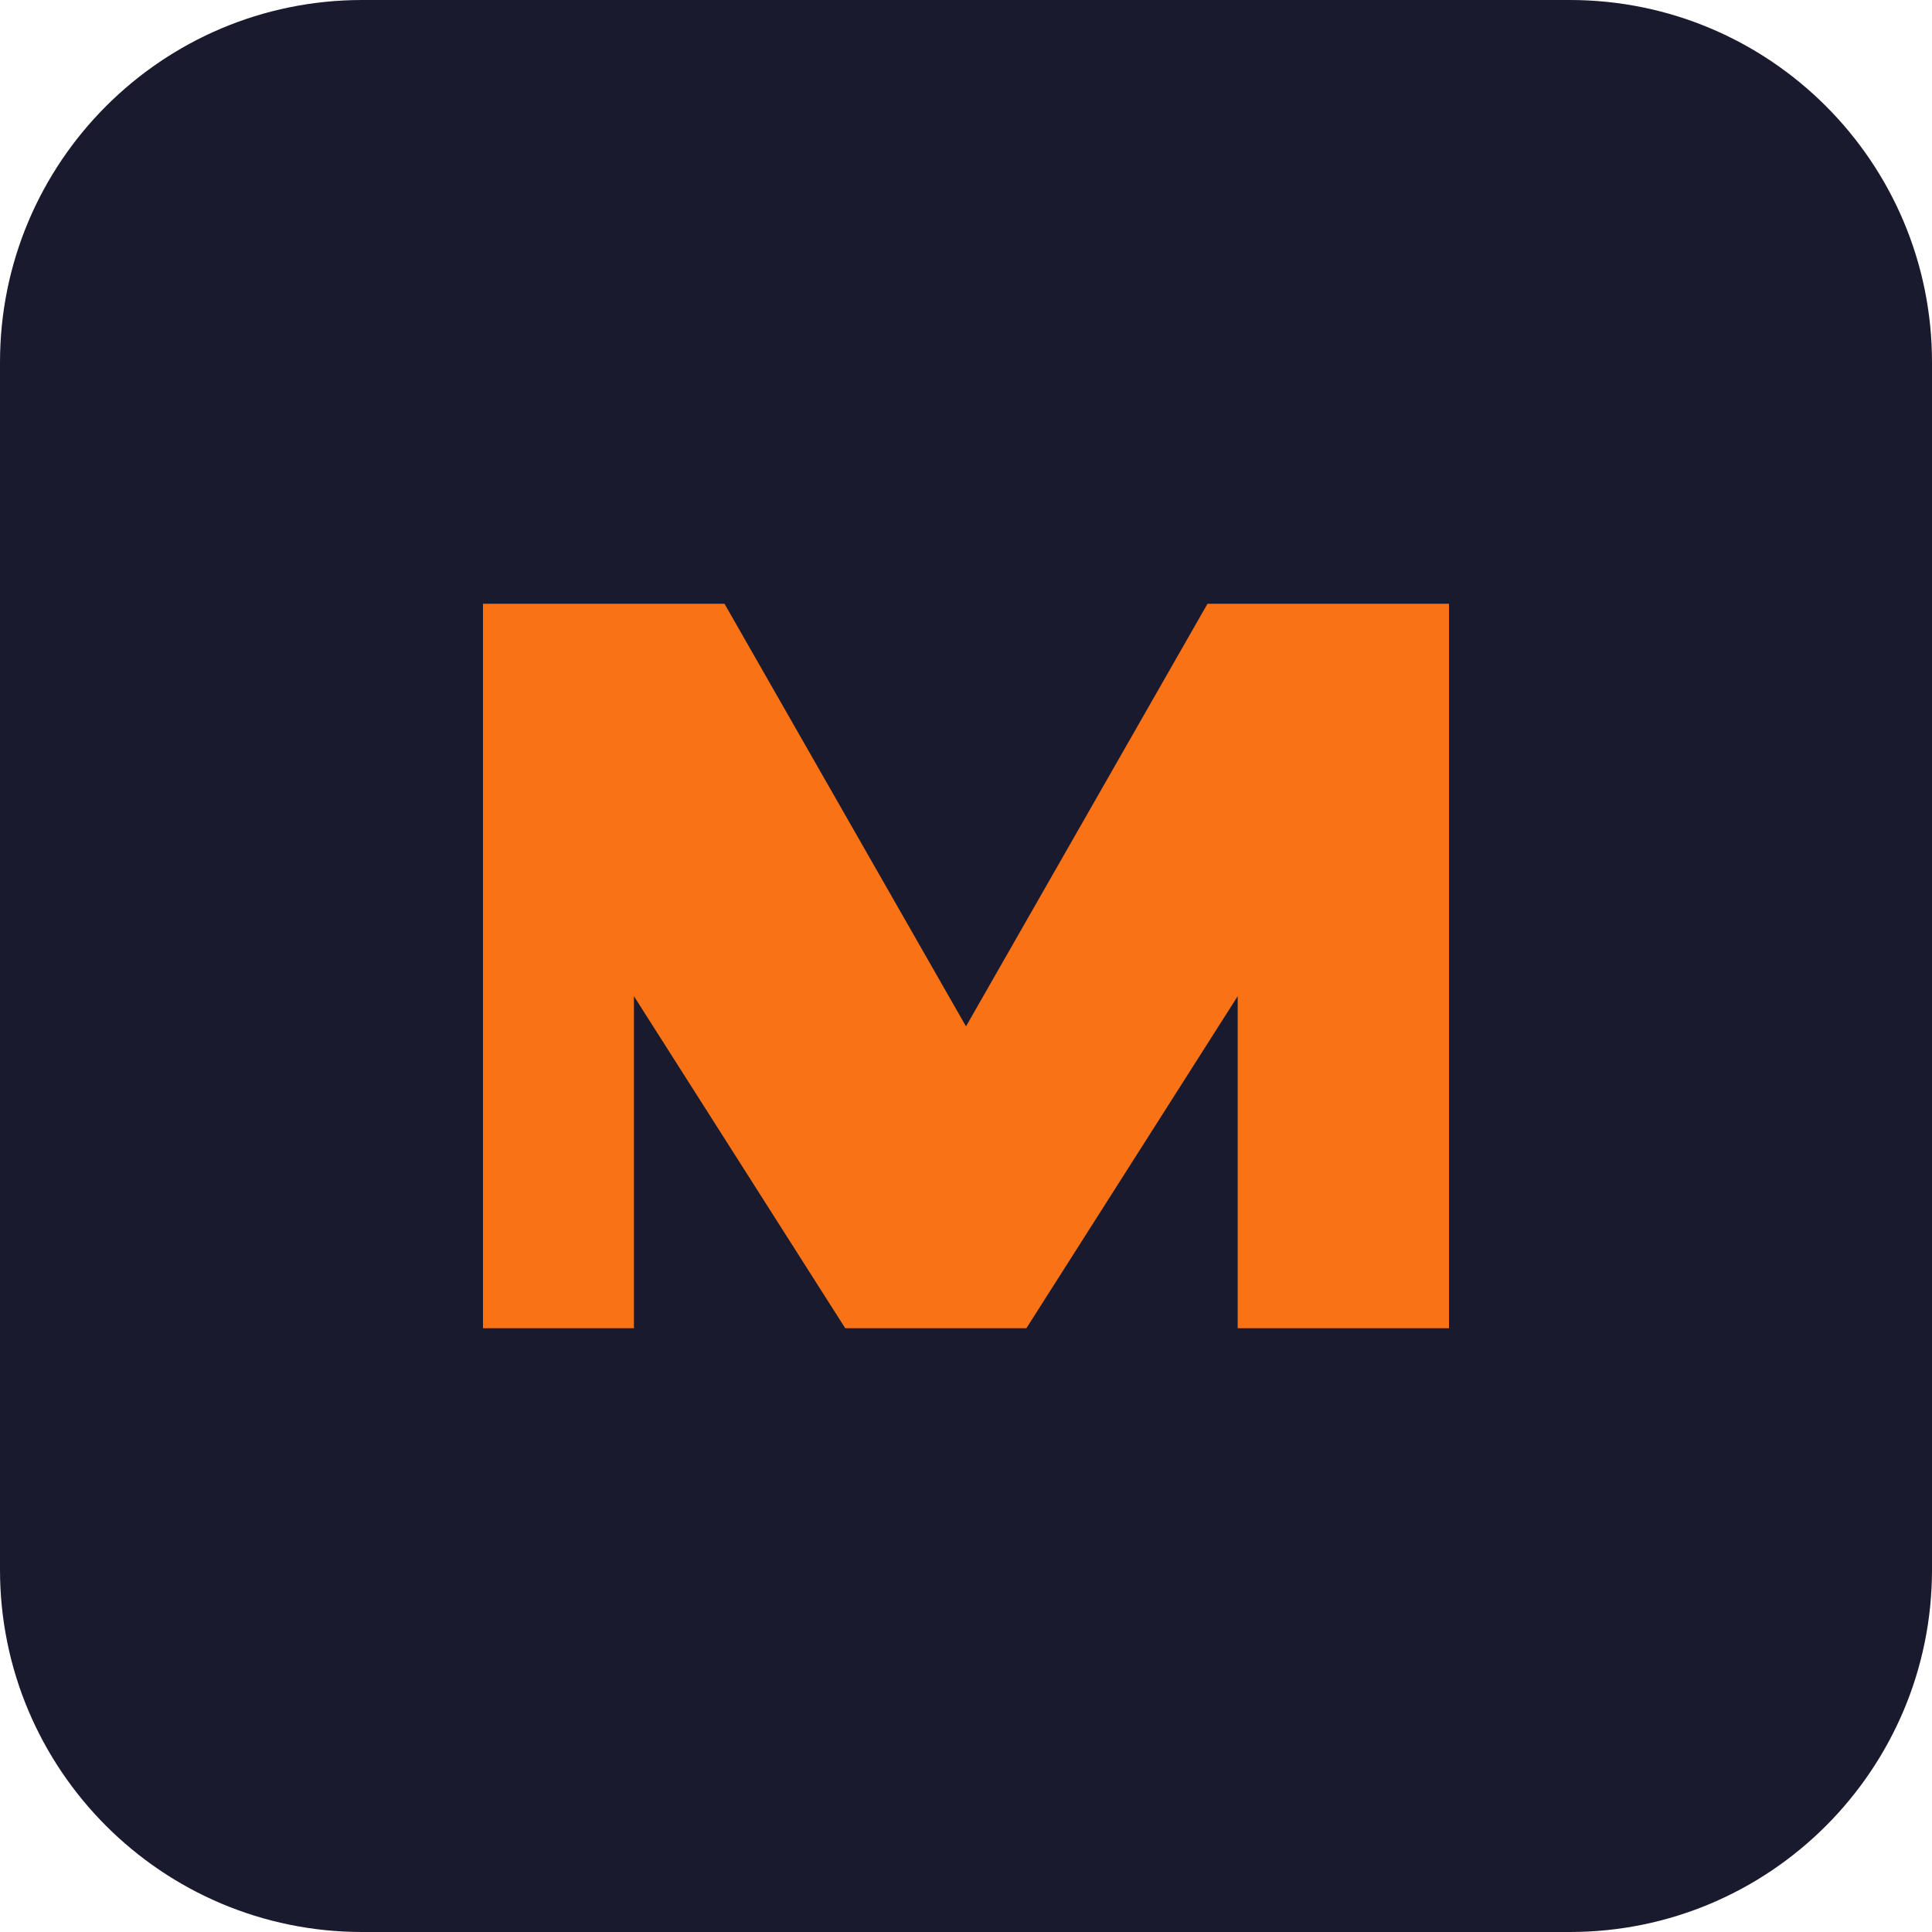
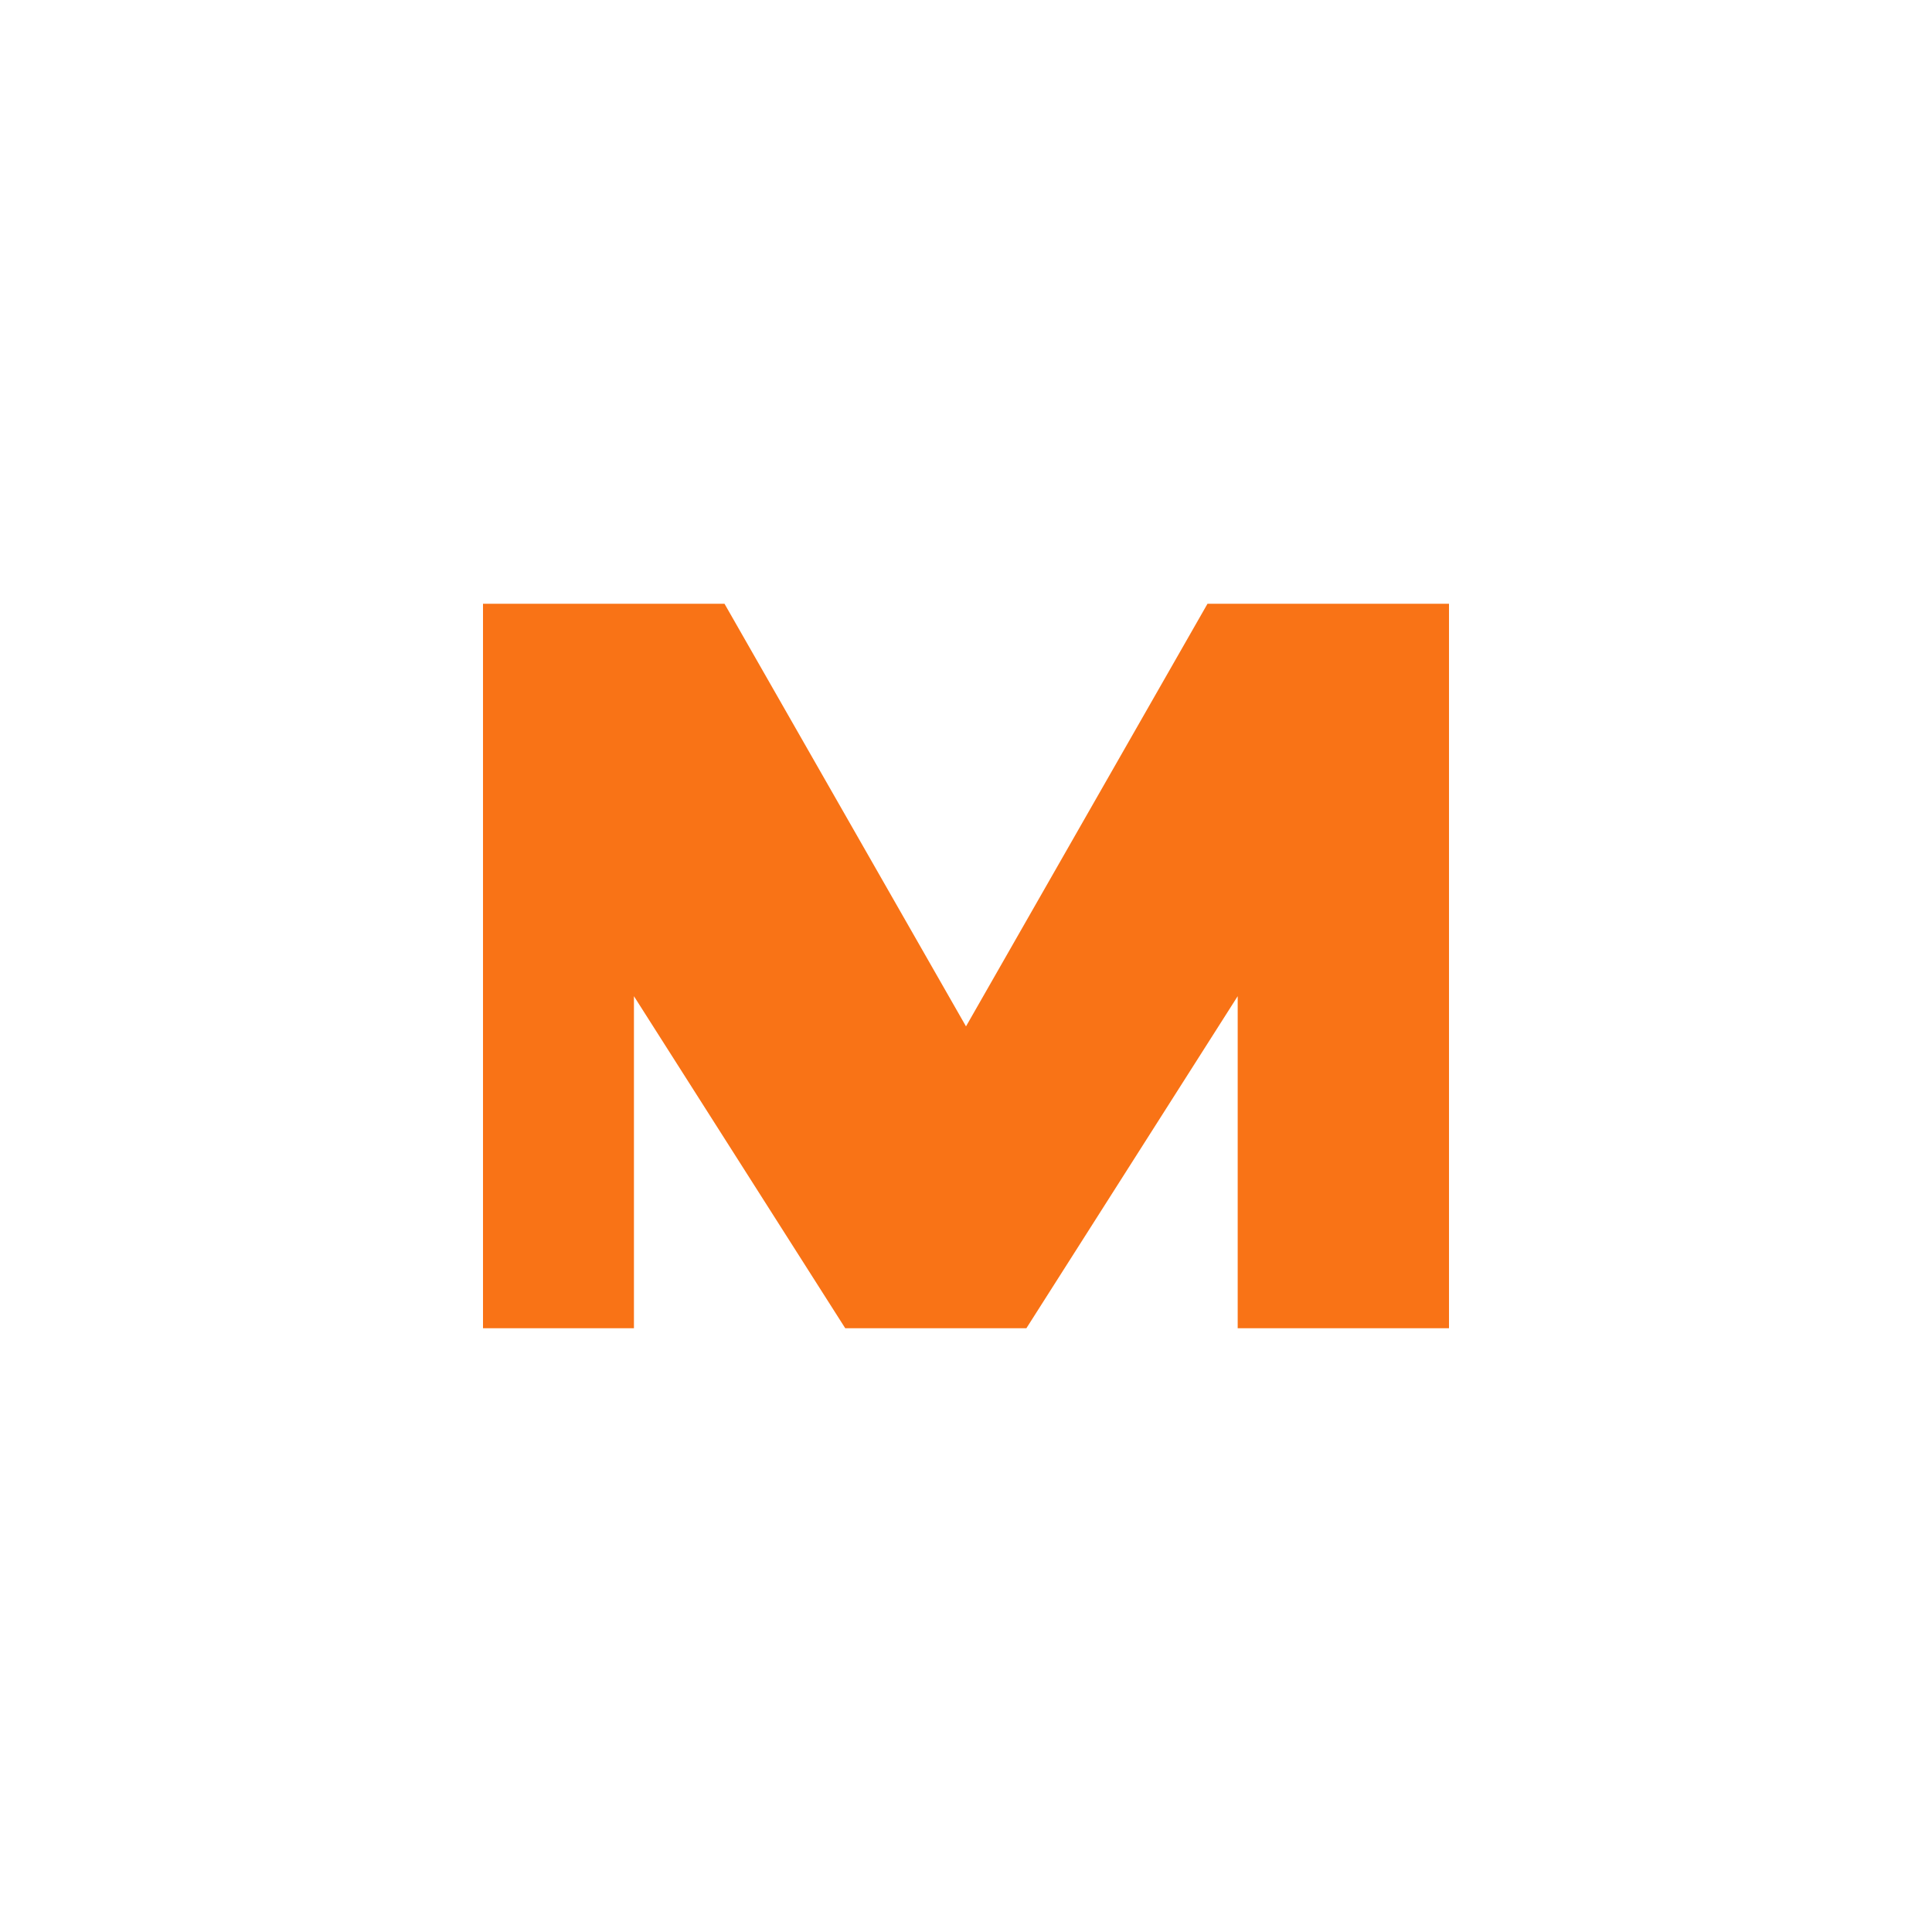
<svg xmlns="http://www.w3.org/2000/svg" viewBox="0 0 64 64" role="img" aria-label="Mistral">
-   <rect width="64" height="64" rx="12" fill="#1a1a2e" />
  <path fill="#f97316" d="M16 44V20h8l8 14 8-14h8v24h-7V33l-7 11h-6l-7-11v11z" />
</svg>
